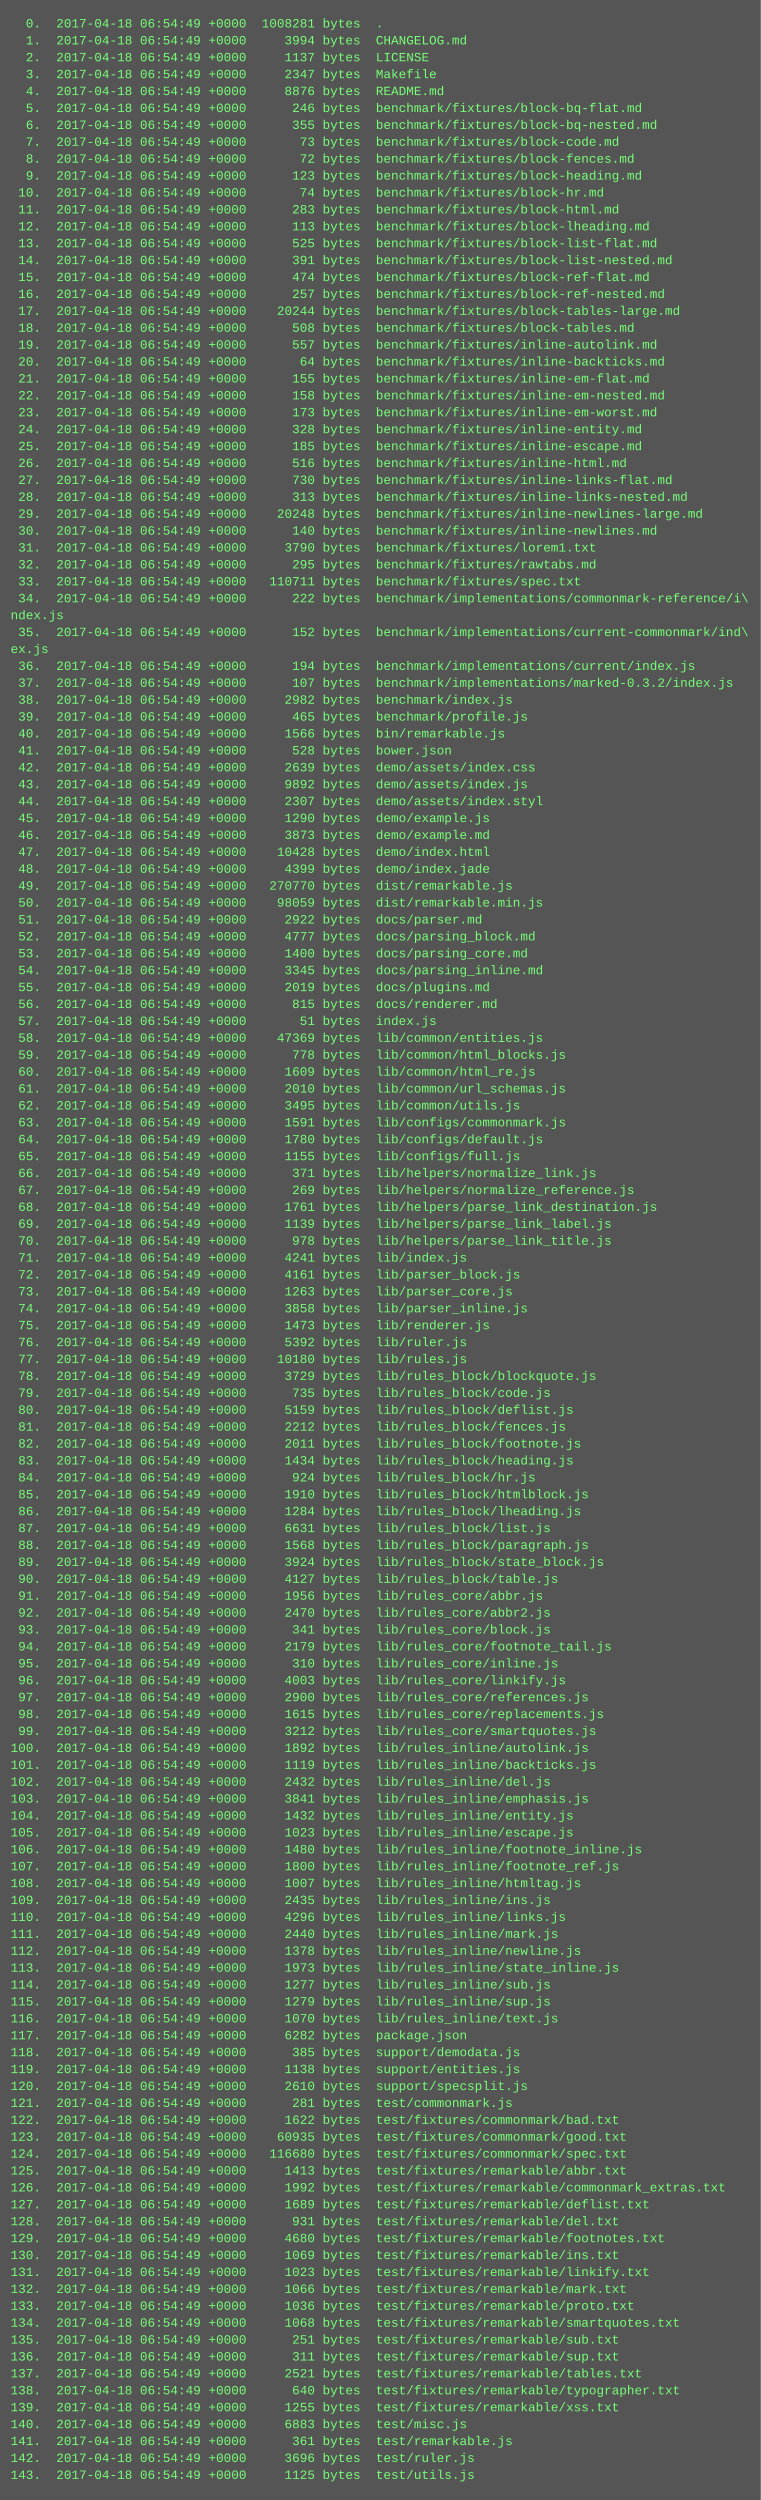
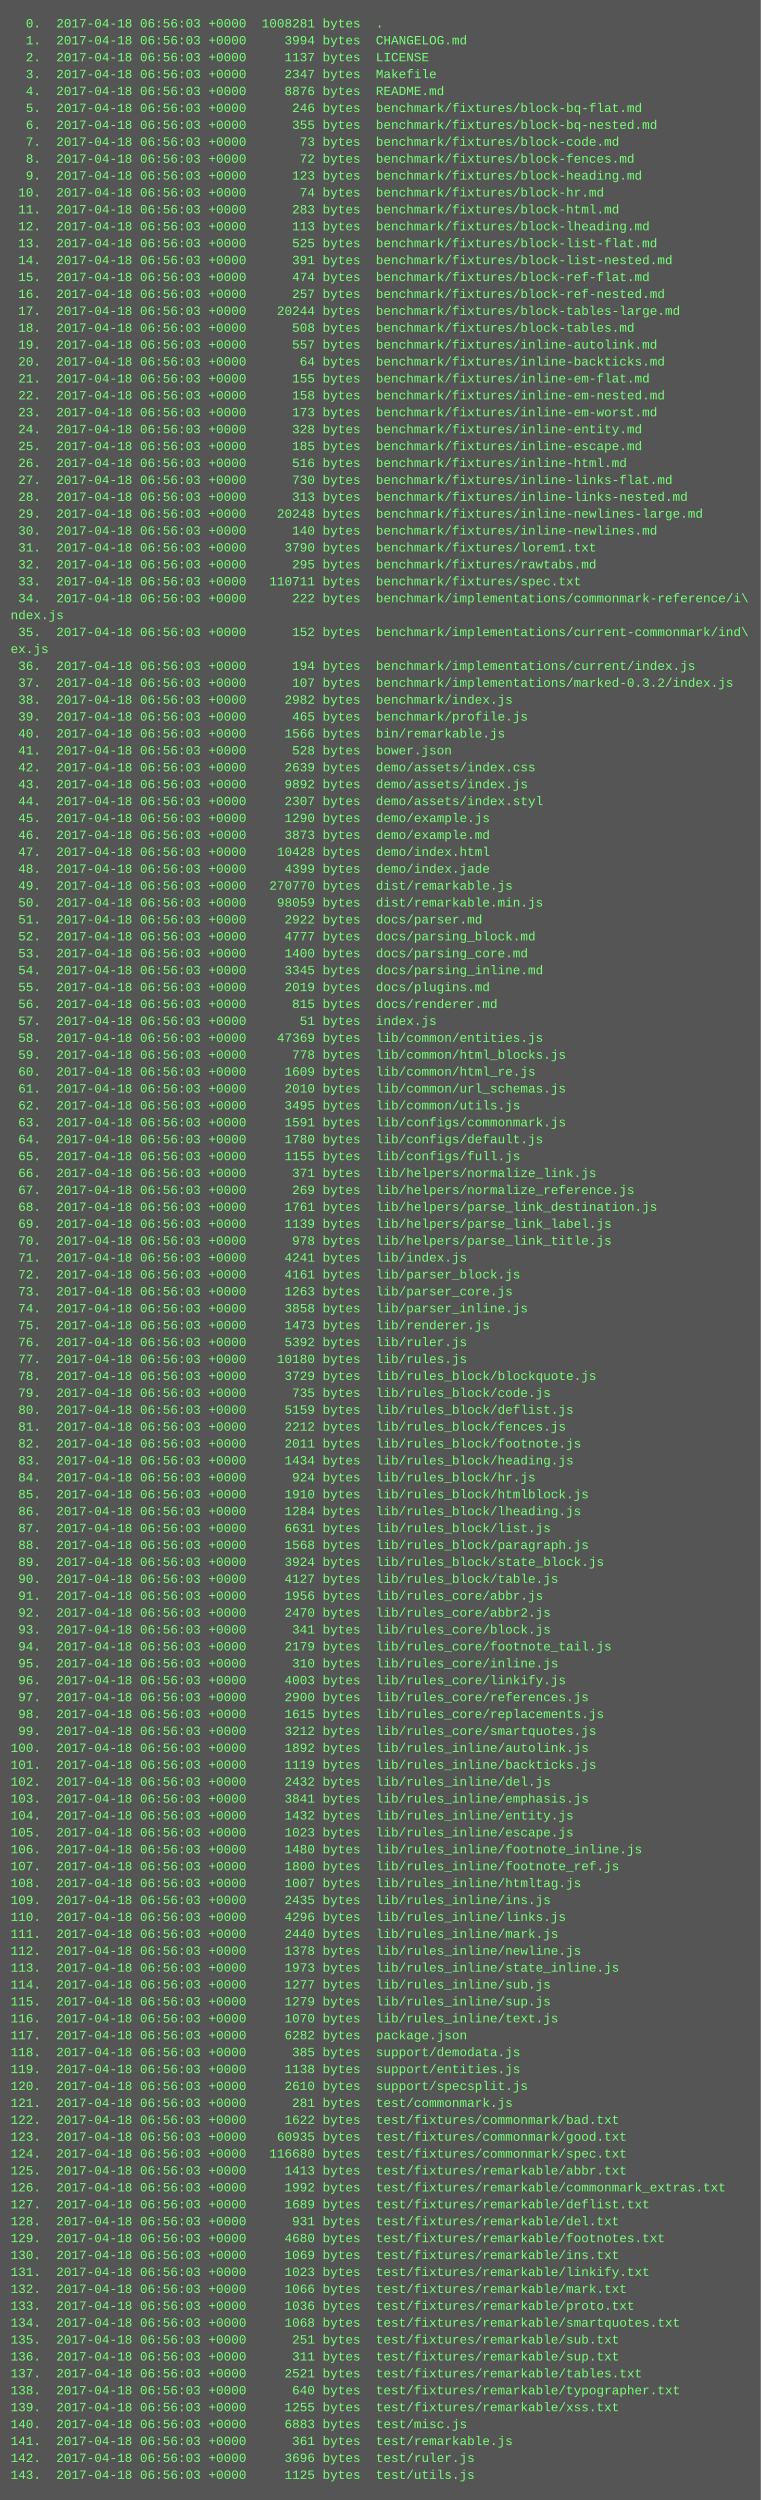
<svg xmlns="http://www.w3.org/2000/svg" height="2366" width="720">
  <rect height="2366" fill="#555" width="720" />
  <text fill="#7f7" font-family="Courier New" font-size="12" xml:space="preserve">
-     <tspan x="10" y="26">  0.  2017-04-18 06:54:49 +0000  1008281 bytes  .</tspan>
-     <tspan x="10" y="42">  1.  2017-04-18 06:54:49 +0000     3994 bytes  CHANGELOG.md</tspan>
-     <tspan x="10" y="58">  2.  2017-04-18 06:54:49 +0000     1137 bytes  LICENSE</tspan>
-     <tspan x="10" y="74">  3.  2017-04-18 06:54:49 +0000     2347 bytes  Makefile</tspan>
-     <tspan x="10" y="90">  4.  2017-04-18 06:54:49 +0000     8876 bytes  README.md</tspan>
-     <tspan x="10" y="106">  5.  2017-04-18 06:54:49 +0000      246 bytes  benchmark/fixtures/block-bq-flat.md</tspan>
-     <tspan x="10" y="122">  6.  2017-04-18 06:54:49 +0000      355 bytes  benchmark/fixtures/block-bq-nested.md</tspan>
-     <tspan x="10" y="138">  7.  2017-04-18 06:54:49 +0000       73 bytes  benchmark/fixtures/block-code.md</tspan>
-     <tspan x="10" y="154">  8.  2017-04-18 06:54:49 +0000       72 bytes  benchmark/fixtures/block-fences.md</tspan>
-     <tspan x="10" y="170">  9.  2017-04-18 06:54:49 +0000      123 bytes  benchmark/fixtures/block-heading.md</tspan>
-     <tspan x="10" y="186"> 10.  2017-04-18 06:54:49 +0000       74 bytes  benchmark/fixtures/block-hr.md</tspan>
-     <tspan x="10" y="202"> 11.  2017-04-18 06:54:49 +0000      283 bytes  benchmark/fixtures/block-html.md</tspan>
-     <tspan x="10" y="218"> 12.  2017-04-18 06:54:49 +0000      113 bytes  benchmark/fixtures/block-lheading.md</tspan>
-     <tspan x="10" y="234"> 13.  2017-04-18 06:54:49 +0000      525 bytes  benchmark/fixtures/block-list-flat.md</tspan>
-     <tspan x="10" y="250"> 14.  2017-04-18 06:54:49 +0000      391 bytes  benchmark/fixtures/block-list-nested.md</tspan>
-     <tspan x="10" y="266"> 15.  2017-04-18 06:54:49 +0000      474 bytes  benchmark/fixtures/block-ref-flat.md</tspan>
-     <tspan x="10" y="282"> 16.  2017-04-18 06:54:49 +0000      257 bytes  benchmark/fixtures/block-ref-nested.md</tspan>
-     <tspan x="10" y="298"> 17.  2017-04-18 06:54:49 +0000    20244 bytes  benchmark/fixtures/block-tables-large.md</tspan>
-     <tspan x="10" y="314"> 18.  2017-04-18 06:54:49 +0000      508 bytes  benchmark/fixtures/block-tables.md</tspan>
-     <tspan x="10" y="330"> 19.  2017-04-18 06:54:49 +0000      557 bytes  benchmark/fixtures/inline-autolink.md</tspan>
-     <tspan x="10" y="346"> 20.  2017-04-18 06:54:49 +0000       64 bytes  benchmark/fixtures/inline-backticks.md</tspan>
-     <tspan x="10" y="362"> 21.  2017-04-18 06:54:49 +0000      155 bytes  benchmark/fixtures/inline-em-flat.md</tspan>
-     <tspan x="10" y="378"> 22.  2017-04-18 06:54:49 +0000      158 bytes  benchmark/fixtures/inline-em-nested.md</tspan>
-     <tspan x="10" y="394"> 23.  2017-04-18 06:54:49 +0000      173 bytes  benchmark/fixtures/inline-em-worst.md</tspan>
-     <tspan x="10" y="410"> 24.  2017-04-18 06:54:49 +0000      328 bytes  benchmark/fixtures/inline-entity.md</tspan>
-     <tspan x="10" y="426"> 25.  2017-04-18 06:54:49 +0000      185 bytes  benchmark/fixtures/inline-escape.md</tspan>
-     <tspan x="10" y="442"> 26.  2017-04-18 06:54:49 +0000      516 bytes  benchmark/fixtures/inline-html.md</tspan>
-     <tspan x="10" y="458"> 27.  2017-04-18 06:54:49 +0000      730 bytes  benchmark/fixtures/inline-links-flat.md</tspan>
-     <tspan x="10" y="474"> 28.  2017-04-18 06:54:49 +0000      313 bytes  benchmark/fixtures/inline-links-nested.md</tspan>
-     <tspan x="10" y="490"> 29.  2017-04-18 06:54:49 +0000    20248 bytes  benchmark/fixtures/inline-newlines-large.md</tspan>
-     <tspan x="10" y="506"> 30.  2017-04-18 06:54:49 +0000      140 bytes  benchmark/fixtures/inline-newlines.md</tspan>
-     <tspan x="10" y="522"> 31.  2017-04-18 06:54:49 +0000     3790 bytes  benchmark/fixtures/lorem1.txt</tspan>
-     <tspan x="10" y="538"> 32.  2017-04-18 06:54:49 +0000      295 bytes  benchmark/fixtures/rawtabs.md</tspan>
-     <tspan x="10" y="554"> 33.  2017-04-18 06:54:49 +0000   110711 bytes  benchmark/fixtures/spec.txt</tspan>
-     <tspan x="10" y="570"> 34.  2017-04-18 06:54:49 +0000      222 bytes  benchmark/implementations/commonmark-reference/i\</tspan>
+     <tspan x="10" y="26">  0.  2017-04-18 06:56:03 +0000  1008281 bytes  .</tspan>
+     <tspan x="10" y="42">  1.  2017-04-18 06:56:03 +0000     3994 bytes  CHANGELOG.md</tspan>
+     <tspan x="10" y="58">  2.  2017-04-18 06:56:03 +0000     1137 bytes  LICENSE</tspan>
+     <tspan x="10" y="74">  3.  2017-04-18 06:56:03 +0000     2347 bytes  Makefile</tspan>
+     <tspan x="10" y="90">  4.  2017-04-18 06:56:03 +0000     8876 bytes  README.md</tspan>
+     <tspan x="10" y="106">  5.  2017-04-18 06:56:03 +0000      246 bytes  benchmark/fixtures/block-bq-flat.md</tspan>
+     <tspan x="10" y="122">  6.  2017-04-18 06:56:03 +0000      355 bytes  benchmark/fixtures/block-bq-nested.md</tspan>
+     <tspan x="10" y="138">  7.  2017-04-18 06:56:03 +0000       73 bytes  benchmark/fixtures/block-code.md</tspan>
+     <tspan x="10" y="154">  8.  2017-04-18 06:56:03 +0000       72 bytes  benchmark/fixtures/block-fences.md</tspan>
+     <tspan x="10" y="170">  9.  2017-04-18 06:56:03 +0000      123 bytes  benchmark/fixtures/block-heading.md</tspan>
+     <tspan x="10" y="186"> 10.  2017-04-18 06:56:03 +0000       74 bytes  benchmark/fixtures/block-hr.md</tspan>
+     <tspan x="10" y="202"> 11.  2017-04-18 06:56:03 +0000      283 bytes  benchmark/fixtures/block-html.md</tspan>
+     <tspan x="10" y="218"> 12.  2017-04-18 06:56:03 +0000      113 bytes  benchmark/fixtures/block-lheading.md</tspan>
+     <tspan x="10" y="234"> 13.  2017-04-18 06:56:03 +0000      525 bytes  benchmark/fixtures/block-list-flat.md</tspan>
+     <tspan x="10" y="250"> 14.  2017-04-18 06:56:03 +0000      391 bytes  benchmark/fixtures/block-list-nested.md</tspan>
+     <tspan x="10" y="266"> 15.  2017-04-18 06:56:03 +0000      474 bytes  benchmark/fixtures/block-ref-flat.md</tspan>
+     <tspan x="10" y="282"> 16.  2017-04-18 06:56:03 +0000      257 bytes  benchmark/fixtures/block-ref-nested.md</tspan>
+     <tspan x="10" y="298"> 17.  2017-04-18 06:56:03 +0000    20244 bytes  benchmark/fixtures/block-tables-large.md</tspan>
+     <tspan x="10" y="314"> 18.  2017-04-18 06:56:03 +0000      508 bytes  benchmark/fixtures/block-tables.md</tspan>
+     <tspan x="10" y="330"> 19.  2017-04-18 06:56:03 +0000      557 bytes  benchmark/fixtures/inline-autolink.md</tspan>
+     <tspan x="10" y="346"> 20.  2017-04-18 06:56:03 +0000       64 bytes  benchmark/fixtures/inline-backticks.md</tspan>
+     <tspan x="10" y="362"> 21.  2017-04-18 06:56:03 +0000      155 bytes  benchmark/fixtures/inline-em-flat.md</tspan>
+     <tspan x="10" y="378"> 22.  2017-04-18 06:56:03 +0000      158 bytes  benchmark/fixtures/inline-em-nested.md</tspan>
+     <tspan x="10" y="394"> 23.  2017-04-18 06:56:03 +0000      173 bytes  benchmark/fixtures/inline-em-worst.md</tspan>
+     <tspan x="10" y="410"> 24.  2017-04-18 06:56:03 +0000      328 bytes  benchmark/fixtures/inline-entity.md</tspan>
+     <tspan x="10" y="426"> 25.  2017-04-18 06:56:03 +0000      185 bytes  benchmark/fixtures/inline-escape.md</tspan>
+     <tspan x="10" y="442"> 26.  2017-04-18 06:56:03 +0000      516 bytes  benchmark/fixtures/inline-html.md</tspan>
+     <tspan x="10" y="458"> 27.  2017-04-18 06:56:03 +0000      730 bytes  benchmark/fixtures/inline-links-flat.md</tspan>
+     <tspan x="10" y="474"> 28.  2017-04-18 06:56:03 +0000      313 bytes  benchmark/fixtures/inline-links-nested.md</tspan>
+     <tspan x="10" y="490"> 29.  2017-04-18 06:56:03 +0000    20248 bytes  benchmark/fixtures/inline-newlines-large.md</tspan>
+     <tspan x="10" y="506"> 30.  2017-04-18 06:56:03 +0000      140 bytes  benchmark/fixtures/inline-newlines.md</tspan>
+     <tspan x="10" y="522"> 31.  2017-04-18 06:56:03 +0000     3790 bytes  benchmark/fixtures/lorem1.txt</tspan>
+     <tspan x="10" y="538"> 32.  2017-04-18 06:56:03 +0000      295 bytes  benchmark/fixtures/rawtabs.md</tspan>
+     <tspan x="10" y="554"> 33.  2017-04-18 06:56:03 +0000   110711 bytes  benchmark/fixtures/spec.txt</tspan>
+     <tspan x="10" y="570"> 34.  2017-04-18 06:56:03 +0000      222 bytes  benchmark/implementations/commonmark-reference/i\</tspan>
    <tspan x="10" y="586">ndex.js</tspan>
-     <tspan x="10" y="602"> 35.  2017-04-18 06:54:49 +0000      152 bytes  benchmark/implementations/current-commonmark/ind\</tspan>
+     <tspan x="10" y="602"> 35.  2017-04-18 06:56:03 +0000      152 bytes  benchmark/implementations/current-commonmark/ind\</tspan>
    <tspan x="10" y="618">ex.js</tspan>
-     <tspan x="10" y="634"> 36.  2017-04-18 06:54:49 +0000      194 bytes  benchmark/implementations/current/index.js</tspan>
-     <tspan x="10" y="650"> 37.  2017-04-18 06:54:49 +0000      107 bytes  benchmark/implementations/marked-0.3.2/index.js</tspan>
-     <tspan x="10" y="666"> 38.  2017-04-18 06:54:49 +0000     2982 bytes  benchmark/index.js</tspan>
-     <tspan x="10" y="682"> 39.  2017-04-18 06:54:49 +0000      465 bytes  benchmark/profile.js</tspan>
-     <tspan x="10" y="698"> 40.  2017-04-18 06:54:49 +0000     1566 bytes  bin/remarkable.js</tspan>
-     <tspan x="10" y="714"> 41.  2017-04-18 06:54:49 +0000      528 bytes  bower.json</tspan>
-     <tspan x="10" y="730"> 42.  2017-04-18 06:54:49 +0000     2639 bytes  demo/assets/index.css</tspan>
-     <tspan x="10" y="746"> 43.  2017-04-18 06:54:49 +0000     9892 bytes  demo/assets/index.js</tspan>
-     <tspan x="10" y="762"> 44.  2017-04-18 06:54:49 +0000     2307 bytes  demo/assets/index.styl</tspan>
-     <tspan x="10" y="778"> 45.  2017-04-18 06:54:49 +0000     1290 bytes  demo/example.js</tspan>
-     <tspan x="10" y="794"> 46.  2017-04-18 06:54:49 +0000     3873 bytes  demo/example.md</tspan>
-     <tspan x="10" y="810"> 47.  2017-04-18 06:54:49 +0000    10428 bytes  demo/index.html</tspan>
-     <tspan x="10" y="826"> 48.  2017-04-18 06:54:49 +0000     4399 bytes  demo/index.jade</tspan>
-     <tspan x="10" y="842"> 49.  2017-04-18 06:54:49 +0000   270770 bytes  dist/remarkable.js</tspan>
-     <tspan x="10" y="858"> 50.  2017-04-18 06:54:49 +0000    98059 bytes  dist/remarkable.min.js</tspan>
-     <tspan x="10" y="874"> 51.  2017-04-18 06:54:49 +0000     2922 bytes  docs/parser.md</tspan>
-     <tspan x="10" y="890"> 52.  2017-04-18 06:54:49 +0000     4777 bytes  docs/parsing_block.md</tspan>
-     <tspan x="10" y="906"> 53.  2017-04-18 06:54:49 +0000     1400 bytes  docs/parsing_core.md</tspan>
-     <tspan x="10" y="922"> 54.  2017-04-18 06:54:49 +0000     3345 bytes  docs/parsing_inline.md</tspan>
-     <tspan x="10" y="938"> 55.  2017-04-18 06:54:49 +0000     2019 bytes  docs/plugins.md</tspan>
-     <tspan x="10" y="954"> 56.  2017-04-18 06:54:49 +0000      815 bytes  docs/renderer.md</tspan>
-     <tspan x="10" y="970"> 57.  2017-04-18 06:54:49 +0000       51 bytes  index.js</tspan>
-     <tspan x="10" y="986"> 58.  2017-04-18 06:54:49 +0000    47369 bytes  lib/common/entities.js</tspan>
-     <tspan x="10" y="1002"> 59.  2017-04-18 06:54:49 +0000      778 bytes  lib/common/html_blocks.js</tspan>
-     <tspan x="10" y="1018"> 60.  2017-04-18 06:54:49 +0000     1609 bytes  lib/common/html_re.js</tspan>
-     <tspan x="10" y="1034"> 61.  2017-04-18 06:54:49 +0000     2010 bytes  lib/common/url_schemas.js</tspan>
-     <tspan x="10" y="1050"> 62.  2017-04-18 06:54:49 +0000     3495 bytes  lib/common/utils.js</tspan>
-     <tspan x="10" y="1066"> 63.  2017-04-18 06:54:49 +0000     1591 bytes  lib/configs/commonmark.js</tspan>
-     <tspan x="10" y="1082"> 64.  2017-04-18 06:54:49 +0000     1780 bytes  lib/configs/default.js</tspan>
-     <tspan x="10" y="1098"> 65.  2017-04-18 06:54:49 +0000     1155 bytes  lib/configs/full.js</tspan>
-     <tspan x="10" y="1114"> 66.  2017-04-18 06:54:49 +0000      371 bytes  lib/helpers/normalize_link.js</tspan>
-     <tspan x="10" y="1130"> 67.  2017-04-18 06:54:49 +0000      269 bytes  lib/helpers/normalize_reference.js</tspan>
-     <tspan x="10" y="1146"> 68.  2017-04-18 06:54:49 +0000     1761 bytes  lib/helpers/parse_link_destination.js</tspan>
-     <tspan x="10" y="1162"> 69.  2017-04-18 06:54:49 +0000     1139 bytes  lib/helpers/parse_link_label.js</tspan>
-     <tspan x="10" y="1178"> 70.  2017-04-18 06:54:49 +0000      978 bytes  lib/helpers/parse_link_title.js</tspan>
-     <tspan x="10" y="1194"> 71.  2017-04-18 06:54:49 +0000     4241 bytes  lib/index.js</tspan>
-     <tspan x="10" y="1210"> 72.  2017-04-18 06:54:49 +0000     4161 bytes  lib/parser_block.js</tspan>
-     <tspan x="10" y="1226"> 73.  2017-04-18 06:54:49 +0000     1263 bytes  lib/parser_core.js</tspan>
-     <tspan x="10" y="1242"> 74.  2017-04-18 06:54:49 +0000     3858 bytes  lib/parser_inline.js</tspan>
-     <tspan x="10" y="1258"> 75.  2017-04-18 06:54:49 +0000     1473 bytes  lib/renderer.js</tspan>
-     <tspan x="10" y="1274"> 76.  2017-04-18 06:54:49 +0000     5392 bytes  lib/ruler.js</tspan>
-     <tspan x="10" y="1290"> 77.  2017-04-18 06:54:49 +0000    10180 bytes  lib/rules.js</tspan>
-     <tspan x="10" y="1306"> 78.  2017-04-18 06:54:49 +0000     3729 bytes  lib/rules_block/blockquote.js</tspan>
-     <tspan x="10" y="1322"> 79.  2017-04-18 06:54:49 +0000      735 bytes  lib/rules_block/code.js</tspan>
-     <tspan x="10" y="1338"> 80.  2017-04-18 06:54:49 +0000     5159 bytes  lib/rules_block/deflist.js</tspan>
-     <tspan x="10" y="1354"> 81.  2017-04-18 06:54:49 +0000     2212 bytes  lib/rules_block/fences.js</tspan>
-     <tspan x="10" y="1370"> 82.  2017-04-18 06:54:49 +0000     2011 bytes  lib/rules_block/footnote.js</tspan>
-     <tspan x="10" y="1386"> 83.  2017-04-18 06:54:49 +0000     1434 bytes  lib/rules_block/heading.js</tspan>
-     <tspan x="10" y="1402"> 84.  2017-04-18 06:54:49 +0000      924 bytes  lib/rules_block/hr.js</tspan>
-     <tspan x="10" y="1418"> 85.  2017-04-18 06:54:49 +0000     1910 bytes  lib/rules_block/htmlblock.js</tspan>
-     <tspan x="10" y="1434"> 86.  2017-04-18 06:54:49 +0000     1284 bytes  lib/rules_block/lheading.js</tspan>
-     <tspan x="10" y="1450"> 87.  2017-04-18 06:54:49 +0000     6631 bytes  lib/rules_block/list.js</tspan>
-     <tspan x="10" y="1466"> 88.  2017-04-18 06:54:49 +0000     1568 bytes  lib/rules_block/paragraph.js</tspan>
-     <tspan x="10" y="1482"> 89.  2017-04-18 06:54:49 +0000     3924 bytes  lib/rules_block/state_block.js</tspan>
-     <tspan x="10" y="1498"> 90.  2017-04-18 06:54:49 +0000     4127 bytes  lib/rules_block/table.js</tspan>
-     <tspan x="10" y="1514"> 91.  2017-04-18 06:54:49 +0000     1956 bytes  lib/rules_core/abbr.js</tspan>
-     <tspan x="10" y="1530"> 92.  2017-04-18 06:54:49 +0000     2470 bytes  lib/rules_core/abbr2.js</tspan>
-     <tspan x="10" y="1546"> 93.  2017-04-18 06:54:49 +0000      341 bytes  lib/rules_core/block.js</tspan>
-     <tspan x="10" y="1562"> 94.  2017-04-18 06:54:49 +0000     2179 bytes  lib/rules_core/footnote_tail.js</tspan>
-     <tspan x="10" y="1578"> 95.  2017-04-18 06:54:49 +0000      310 bytes  lib/rules_core/inline.js</tspan>
-     <tspan x="10" y="1594"> 96.  2017-04-18 06:54:49 +0000     4003 bytes  lib/rules_core/linkify.js</tspan>
-     <tspan x="10" y="1610"> 97.  2017-04-18 06:54:49 +0000     2900 bytes  lib/rules_core/references.js</tspan>
-     <tspan x="10" y="1626"> 98.  2017-04-18 06:54:49 +0000     1615 bytes  lib/rules_core/replacements.js</tspan>
-     <tspan x="10" y="1642"> 99.  2017-04-18 06:54:49 +0000     3212 bytes  lib/rules_core/smartquotes.js</tspan>
-     <tspan x="10" y="1658">100.  2017-04-18 06:54:49 +0000     1892 bytes  lib/rules_inline/autolink.js</tspan>
-     <tspan x="10" y="1674">101.  2017-04-18 06:54:49 +0000     1119 bytes  lib/rules_inline/backticks.js</tspan>
-     <tspan x="10" y="1690">102.  2017-04-18 06:54:49 +0000     2432 bytes  lib/rules_inline/del.js</tspan>
-     <tspan x="10" y="1706">103.  2017-04-18 06:54:49 +0000     3841 bytes  lib/rules_inline/emphasis.js</tspan>
-     <tspan x="10" y="1722">104.  2017-04-18 06:54:49 +0000     1432 bytes  lib/rules_inline/entity.js</tspan>
-     <tspan x="10" y="1738">105.  2017-04-18 06:54:49 +0000     1023 bytes  lib/rules_inline/escape.js</tspan>
-     <tspan x="10" y="1754">106.  2017-04-18 06:54:49 +0000     1480 bytes  lib/rules_inline/footnote_inline.js</tspan>
-     <tspan x="10" y="1770">107.  2017-04-18 06:54:49 +0000     1800 bytes  lib/rules_inline/footnote_ref.js</tspan>
-     <tspan x="10" y="1786">108.  2017-04-18 06:54:49 +0000     1007 bytes  lib/rules_inline/htmltag.js</tspan>
-     <tspan x="10" y="1802">109.  2017-04-18 06:54:49 +0000     2435 bytes  lib/rules_inline/ins.js</tspan>
-     <tspan x="10" y="1818">110.  2017-04-18 06:54:49 +0000     4296 bytes  lib/rules_inline/links.js</tspan>
-     <tspan x="10" y="1834">111.  2017-04-18 06:54:49 +0000     2440 bytes  lib/rules_inline/mark.js</tspan>
-     <tspan x="10" y="1850">112.  2017-04-18 06:54:49 +0000     1378 bytes  lib/rules_inline/newline.js</tspan>
-     <tspan x="10" y="1866">113.  2017-04-18 06:54:49 +0000     1973 bytes  lib/rules_inline/state_inline.js</tspan>
-     <tspan x="10" y="1882">114.  2017-04-18 06:54:49 +0000     1277 bytes  lib/rules_inline/sub.js</tspan>
-     <tspan x="10" y="1898">115.  2017-04-18 06:54:49 +0000     1279 bytes  lib/rules_inline/sup.js</tspan>
-     <tspan x="10" y="1914">116.  2017-04-18 06:54:49 +0000     1070 bytes  lib/rules_inline/text.js</tspan>
-     <tspan x="10" y="1930">117.  2017-04-18 06:54:49 +0000     6282 bytes  package.json</tspan>
-     <tspan x="10" y="1946">118.  2017-04-18 06:54:49 +0000      385 bytes  support/demodata.js</tspan>
-     <tspan x="10" y="1962">119.  2017-04-18 06:54:49 +0000     1138 bytes  support/entities.js</tspan>
-     <tspan x="10" y="1978">120.  2017-04-18 06:54:49 +0000     2610 bytes  support/specsplit.js</tspan>
-     <tspan x="10" y="1994">121.  2017-04-18 06:54:49 +0000      281 bytes  test/commonmark.js</tspan>
-     <tspan x="10" y="2010">122.  2017-04-18 06:54:49 +0000     1622 bytes  test/fixtures/commonmark/bad.txt</tspan>
-     <tspan x="10" y="2026">123.  2017-04-18 06:54:49 +0000    60935 bytes  test/fixtures/commonmark/good.txt</tspan>
-     <tspan x="10" y="2042">124.  2017-04-18 06:54:49 +0000   116680 bytes  test/fixtures/commonmark/spec.txt</tspan>
-     <tspan x="10" y="2058">125.  2017-04-18 06:54:49 +0000     1413 bytes  test/fixtures/remarkable/abbr.txt</tspan>
-     <tspan x="10" y="2074">126.  2017-04-18 06:54:49 +0000     1992 bytes  test/fixtures/remarkable/commonmark_extras.txt</tspan>
-     <tspan x="10" y="2090">127.  2017-04-18 06:54:49 +0000     1689 bytes  test/fixtures/remarkable/deflist.txt</tspan>
-     <tspan x="10" y="2106">128.  2017-04-18 06:54:49 +0000      931 bytes  test/fixtures/remarkable/del.txt</tspan>
-     <tspan x="10" y="2122">129.  2017-04-18 06:54:49 +0000     4680 bytes  test/fixtures/remarkable/footnotes.txt</tspan>
-     <tspan x="10" y="2138">130.  2017-04-18 06:54:49 +0000     1069 bytes  test/fixtures/remarkable/ins.txt</tspan>
-     <tspan x="10" y="2154">131.  2017-04-18 06:54:49 +0000     1023 bytes  test/fixtures/remarkable/linkify.txt</tspan>
-     <tspan x="10" y="2170">132.  2017-04-18 06:54:49 +0000     1066 bytes  test/fixtures/remarkable/mark.txt</tspan>
-     <tspan x="10" y="2186">133.  2017-04-18 06:54:49 +0000     1036 bytes  test/fixtures/remarkable/proto.txt</tspan>
-     <tspan x="10" y="2202">134.  2017-04-18 06:54:49 +0000     1068 bytes  test/fixtures/remarkable/smartquotes.txt</tspan>
-     <tspan x="10" y="2218">135.  2017-04-18 06:54:49 +0000      251 bytes  test/fixtures/remarkable/sub.txt</tspan>
-     <tspan x="10" y="2234">136.  2017-04-18 06:54:49 +0000      311 bytes  test/fixtures/remarkable/sup.txt</tspan>
-     <tspan x="10" y="2250">137.  2017-04-18 06:54:49 +0000     2521 bytes  test/fixtures/remarkable/tables.txt</tspan>
-     <tspan x="10" y="2266">138.  2017-04-18 06:54:49 +0000      640 bytes  test/fixtures/remarkable/typographer.txt</tspan>
-     <tspan x="10" y="2282">139.  2017-04-18 06:54:49 +0000     1255 bytes  test/fixtures/remarkable/xss.txt</tspan>
-     <tspan x="10" y="2298">140.  2017-04-18 06:54:49 +0000     6883 bytes  test/misc.js</tspan>
-     <tspan x="10" y="2314">141.  2017-04-18 06:54:49 +0000      361 bytes  test/remarkable.js</tspan>
-     <tspan x="10" y="2330">142.  2017-04-18 06:54:49 +0000     3696 bytes  test/ruler.js</tspan>
-     <tspan x="10" y="2346">143.  2017-04-18 06:54:49 +0000     1125 bytes  test/utils.js</tspan>
+     <tspan x="10" y="634"> 36.  2017-04-18 06:56:03 +0000      194 bytes  benchmark/implementations/current/index.js</tspan>
+     <tspan x="10" y="650"> 37.  2017-04-18 06:56:03 +0000      107 bytes  benchmark/implementations/marked-0.3.2/index.js</tspan>
+     <tspan x="10" y="666"> 38.  2017-04-18 06:56:03 +0000     2982 bytes  benchmark/index.js</tspan>
+     <tspan x="10" y="682"> 39.  2017-04-18 06:56:03 +0000      465 bytes  benchmark/profile.js</tspan>
+     <tspan x="10" y="698"> 40.  2017-04-18 06:56:03 +0000     1566 bytes  bin/remarkable.js</tspan>
+     <tspan x="10" y="714"> 41.  2017-04-18 06:56:03 +0000      528 bytes  bower.json</tspan>
+     <tspan x="10" y="730"> 42.  2017-04-18 06:56:03 +0000     2639 bytes  demo/assets/index.css</tspan>
+     <tspan x="10" y="746"> 43.  2017-04-18 06:56:03 +0000     9892 bytes  demo/assets/index.js</tspan>
+     <tspan x="10" y="762"> 44.  2017-04-18 06:56:03 +0000     2307 bytes  demo/assets/index.styl</tspan>
+     <tspan x="10" y="778"> 45.  2017-04-18 06:56:03 +0000     1290 bytes  demo/example.js</tspan>
+     <tspan x="10" y="794"> 46.  2017-04-18 06:56:03 +0000     3873 bytes  demo/example.md</tspan>
+     <tspan x="10" y="810"> 47.  2017-04-18 06:56:03 +0000    10428 bytes  demo/index.html</tspan>
+     <tspan x="10" y="826"> 48.  2017-04-18 06:56:03 +0000     4399 bytes  demo/index.jade</tspan>
+     <tspan x="10" y="842"> 49.  2017-04-18 06:56:03 +0000   270770 bytes  dist/remarkable.js</tspan>
+     <tspan x="10" y="858"> 50.  2017-04-18 06:56:03 +0000    98059 bytes  dist/remarkable.min.js</tspan>
+     <tspan x="10" y="874"> 51.  2017-04-18 06:56:03 +0000     2922 bytes  docs/parser.md</tspan>
+     <tspan x="10" y="890"> 52.  2017-04-18 06:56:03 +0000     4777 bytes  docs/parsing_block.md</tspan>
+     <tspan x="10" y="906"> 53.  2017-04-18 06:56:03 +0000     1400 bytes  docs/parsing_core.md</tspan>
+     <tspan x="10" y="922"> 54.  2017-04-18 06:56:03 +0000     3345 bytes  docs/parsing_inline.md</tspan>
+     <tspan x="10" y="938"> 55.  2017-04-18 06:56:03 +0000     2019 bytes  docs/plugins.md</tspan>
+     <tspan x="10" y="954"> 56.  2017-04-18 06:56:03 +0000      815 bytes  docs/renderer.md</tspan>
+     <tspan x="10" y="970"> 57.  2017-04-18 06:56:03 +0000       51 bytes  index.js</tspan>
+     <tspan x="10" y="986"> 58.  2017-04-18 06:56:03 +0000    47369 bytes  lib/common/entities.js</tspan>
+     <tspan x="10" y="1002"> 59.  2017-04-18 06:56:03 +0000      778 bytes  lib/common/html_blocks.js</tspan>
+     <tspan x="10" y="1018"> 60.  2017-04-18 06:56:03 +0000     1609 bytes  lib/common/html_re.js</tspan>
+     <tspan x="10" y="1034"> 61.  2017-04-18 06:56:03 +0000     2010 bytes  lib/common/url_schemas.js</tspan>
+     <tspan x="10" y="1050"> 62.  2017-04-18 06:56:03 +0000     3495 bytes  lib/common/utils.js</tspan>
+     <tspan x="10" y="1066"> 63.  2017-04-18 06:56:03 +0000     1591 bytes  lib/configs/commonmark.js</tspan>
+     <tspan x="10" y="1082"> 64.  2017-04-18 06:56:03 +0000     1780 bytes  lib/configs/default.js</tspan>
+     <tspan x="10" y="1098"> 65.  2017-04-18 06:56:03 +0000     1155 bytes  lib/configs/full.js</tspan>
+     <tspan x="10" y="1114"> 66.  2017-04-18 06:56:03 +0000      371 bytes  lib/helpers/normalize_link.js</tspan>
+     <tspan x="10" y="1130"> 67.  2017-04-18 06:56:03 +0000      269 bytes  lib/helpers/normalize_reference.js</tspan>
+     <tspan x="10" y="1146"> 68.  2017-04-18 06:56:03 +0000     1761 bytes  lib/helpers/parse_link_destination.js</tspan>
+     <tspan x="10" y="1162"> 69.  2017-04-18 06:56:03 +0000     1139 bytes  lib/helpers/parse_link_label.js</tspan>
+     <tspan x="10" y="1178"> 70.  2017-04-18 06:56:03 +0000      978 bytes  lib/helpers/parse_link_title.js</tspan>
+     <tspan x="10" y="1194"> 71.  2017-04-18 06:56:03 +0000     4241 bytes  lib/index.js</tspan>
+     <tspan x="10" y="1210"> 72.  2017-04-18 06:56:03 +0000     4161 bytes  lib/parser_block.js</tspan>
+     <tspan x="10" y="1226"> 73.  2017-04-18 06:56:03 +0000     1263 bytes  lib/parser_core.js</tspan>
+     <tspan x="10" y="1242"> 74.  2017-04-18 06:56:03 +0000     3858 bytes  lib/parser_inline.js</tspan>
+     <tspan x="10" y="1258"> 75.  2017-04-18 06:56:03 +0000     1473 bytes  lib/renderer.js</tspan>
+     <tspan x="10" y="1274"> 76.  2017-04-18 06:56:03 +0000     5392 bytes  lib/ruler.js</tspan>
+     <tspan x="10" y="1290"> 77.  2017-04-18 06:56:03 +0000    10180 bytes  lib/rules.js</tspan>
+     <tspan x="10" y="1306"> 78.  2017-04-18 06:56:03 +0000     3729 bytes  lib/rules_block/blockquote.js</tspan>
+     <tspan x="10" y="1322"> 79.  2017-04-18 06:56:03 +0000      735 bytes  lib/rules_block/code.js</tspan>
+     <tspan x="10" y="1338"> 80.  2017-04-18 06:56:03 +0000     5159 bytes  lib/rules_block/deflist.js</tspan>
+     <tspan x="10" y="1354"> 81.  2017-04-18 06:56:03 +0000     2212 bytes  lib/rules_block/fences.js</tspan>
+     <tspan x="10" y="1370"> 82.  2017-04-18 06:56:03 +0000     2011 bytes  lib/rules_block/footnote.js</tspan>
+     <tspan x="10" y="1386"> 83.  2017-04-18 06:56:03 +0000     1434 bytes  lib/rules_block/heading.js</tspan>
+     <tspan x="10" y="1402"> 84.  2017-04-18 06:56:03 +0000      924 bytes  lib/rules_block/hr.js</tspan>
+     <tspan x="10" y="1418"> 85.  2017-04-18 06:56:03 +0000     1910 bytes  lib/rules_block/htmlblock.js</tspan>
+     <tspan x="10" y="1434"> 86.  2017-04-18 06:56:03 +0000     1284 bytes  lib/rules_block/lheading.js</tspan>
+     <tspan x="10" y="1450"> 87.  2017-04-18 06:56:03 +0000     6631 bytes  lib/rules_block/list.js</tspan>
+     <tspan x="10" y="1466"> 88.  2017-04-18 06:56:03 +0000     1568 bytes  lib/rules_block/paragraph.js</tspan>
+     <tspan x="10" y="1482"> 89.  2017-04-18 06:56:03 +0000     3924 bytes  lib/rules_block/state_block.js</tspan>
+     <tspan x="10" y="1498"> 90.  2017-04-18 06:56:03 +0000     4127 bytes  lib/rules_block/table.js</tspan>
+     <tspan x="10" y="1514"> 91.  2017-04-18 06:56:03 +0000     1956 bytes  lib/rules_core/abbr.js</tspan>
+     <tspan x="10" y="1530"> 92.  2017-04-18 06:56:03 +0000     2470 bytes  lib/rules_core/abbr2.js</tspan>
+     <tspan x="10" y="1546"> 93.  2017-04-18 06:56:03 +0000      341 bytes  lib/rules_core/block.js</tspan>
+     <tspan x="10" y="1562"> 94.  2017-04-18 06:56:03 +0000     2179 bytes  lib/rules_core/footnote_tail.js</tspan>
+     <tspan x="10" y="1578"> 95.  2017-04-18 06:56:03 +0000      310 bytes  lib/rules_core/inline.js</tspan>
+     <tspan x="10" y="1594"> 96.  2017-04-18 06:56:03 +0000     4003 bytes  lib/rules_core/linkify.js</tspan>
+     <tspan x="10" y="1610"> 97.  2017-04-18 06:56:03 +0000     2900 bytes  lib/rules_core/references.js</tspan>
+     <tspan x="10" y="1626"> 98.  2017-04-18 06:56:03 +0000     1615 bytes  lib/rules_core/replacements.js</tspan>
+     <tspan x="10" y="1642"> 99.  2017-04-18 06:56:03 +0000     3212 bytes  lib/rules_core/smartquotes.js</tspan>
+     <tspan x="10" y="1658">100.  2017-04-18 06:56:03 +0000     1892 bytes  lib/rules_inline/autolink.js</tspan>
+     <tspan x="10" y="1674">101.  2017-04-18 06:56:03 +0000     1119 bytes  lib/rules_inline/backticks.js</tspan>
+     <tspan x="10" y="1690">102.  2017-04-18 06:56:03 +0000     2432 bytes  lib/rules_inline/del.js</tspan>
+     <tspan x="10" y="1706">103.  2017-04-18 06:56:03 +0000     3841 bytes  lib/rules_inline/emphasis.js</tspan>
+     <tspan x="10" y="1722">104.  2017-04-18 06:56:03 +0000     1432 bytes  lib/rules_inline/entity.js</tspan>
+     <tspan x="10" y="1738">105.  2017-04-18 06:56:03 +0000     1023 bytes  lib/rules_inline/escape.js</tspan>
+     <tspan x="10" y="1754">106.  2017-04-18 06:56:03 +0000     1480 bytes  lib/rules_inline/footnote_inline.js</tspan>
+     <tspan x="10" y="1770">107.  2017-04-18 06:56:03 +0000     1800 bytes  lib/rules_inline/footnote_ref.js</tspan>
+     <tspan x="10" y="1786">108.  2017-04-18 06:56:03 +0000     1007 bytes  lib/rules_inline/htmltag.js</tspan>
+     <tspan x="10" y="1802">109.  2017-04-18 06:56:03 +0000     2435 bytes  lib/rules_inline/ins.js</tspan>
+     <tspan x="10" y="1818">110.  2017-04-18 06:56:03 +0000     4296 bytes  lib/rules_inline/links.js</tspan>
+     <tspan x="10" y="1834">111.  2017-04-18 06:56:03 +0000     2440 bytes  lib/rules_inline/mark.js</tspan>
+     <tspan x="10" y="1850">112.  2017-04-18 06:56:03 +0000     1378 bytes  lib/rules_inline/newline.js</tspan>
+     <tspan x="10" y="1866">113.  2017-04-18 06:56:03 +0000     1973 bytes  lib/rules_inline/state_inline.js</tspan>
+     <tspan x="10" y="1882">114.  2017-04-18 06:56:03 +0000     1277 bytes  lib/rules_inline/sub.js</tspan>
+     <tspan x="10" y="1898">115.  2017-04-18 06:56:03 +0000     1279 bytes  lib/rules_inline/sup.js</tspan>
+     <tspan x="10" y="1914">116.  2017-04-18 06:56:03 +0000     1070 bytes  lib/rules_inline/text.js</tspan>
+     <tspan x="10" y="1930">117.  2017-04-18 06:56:03 +0000     6282 bytes  package.json</tspan>
+     <tspan x="10" y="1946">118.  2017-04-18 06:56:03 +0000      385 bytes  support/demodata.js</tspan>
+     <tspan x="10" y="1962">119.  2017-04-18 06:56:03 +0000     1138 bytes  support/entities.js</tspan>
+     <tspan x="10" y="1978">120.  2017-04-18 06:56:03 +0000     2610 bytes  support/specsplit.js</tspan>
+     <tspan x="10" y="1994">121.  2017-04-18 06:56:03 +0000      281 bytes  test/commonmark.js</tspan>
+     <tspan x="10" y="2010">122.  2017-04-18 06:56:03 +0000     1622 bytes  test/fixtures/commonmark/bad.txt</tspan>
+     <tspan x="10" y="2026">123.  2017-04-18 06:56:03 +0000    60935 bytes  test/fixtures/commonmark/good.txt</tspan>
+     <tspan x="10" y="2042">124.  2017-04-18 06:56:03 +0000   116680 bytes  test/fixtures/commonmark/spec.txt</tspan>
+     <tspan x="10" y="2058">125.  2017-04-18 06:56:03 +0000     1413 bytes  test/fixtures/remarkable/abbr.txt</tspan>
+     <tspan x="10" y="2074">126.  2017-04-18 06:56:03 +0000     1992 bytes  test/fixtures/remarkable/commonmark_extras.txt</tspan>
+     <tspan x="10" y="2090">127.  2017-04-18 06:56:03 +0000     1689 bytes  test/fixtures/remarkable/deflist.txt</tspan>
+     <tspan x="10" y="2106">128.  2017-04-18 06:56:03 +0000      931 bytes  test/fixtures/remarkable/del.txt</tspan>
+     <tspan x="10" y="2122">129.  2017-04-18 06:56:03 +0000     4680 bytes  test/fixtures/remarkable/footnotes.txt</tspan>
+     <tspan x="10" y="2138">130.  2017-04-18 06:56:03 +0000     1069 bytes  test/fixtures/remarkable/ins.txt</tspan>
+     <tspan x="10" y="2154">131.  2017-04-18 06:56:03 +0000     1023 bytes  test/fixtures/remarkable/linkify.txt</tspan>
+     <tspan x="10" y="2170">132.  2017-04-18 06:56:03 +0000     1066 bytes  test/fixtures/remarkable/mark.txt</tspan>
+     <tspan x="10" y="2186">133.  2017-04-18 06:56:03 +0000     1036 bytes  test/fixtures/remarkable/proto.txt</tspan>
+     <tspan x="10" y="2202">134.  2017-04-18 06:56:03 +0000     1068 bytes  test/fixtures/remarkable/smartquotes.txt</tspan>
+     <tspan x="10" y="2218">135.  2017-04-18 06:56:03 +0000      251 bytes  test/fixtures/remarkable/sub.txt</tspan>
+     <tspan x="10" y="2234">136.  2017-04-18 06:56:03 +0000      311 bytes  test/fixtures/remarkable/sup.txt</tspan>
+     <tspan x="10" y="2250">137.  2017-04-18 06:56:03 +0000     2521 bytes  test/fixtures/remarkable/tables.txt</tspan>
+     <tspan x="10" y="2266">138.  2017-04-18 06:56:03 +0000      640 bytes  test/fixtures/remarkable/typographer.txt</tspan>
+     <tspan x="10" y="2282">139.  2017-04-18 06:56:03 +0000     1255 bytes  test/fixtures/remarkable/xss.txt</tspan>
+     <tspan x="10" y="2298">140.  2017-04-18 06:56:03 +0000     6883 bytes  test/misc.js</tspan>
+     <tspan x="10" y="2314">141.  2017-04-18 06:56:03 +0000      361 bytes  test/remarkable.js</tspan>
+     <tspan x="10" y="2330">142.  2017-04-18 06:56:03 +0000     3696 bytes  test/ruler.js</tspan>
+     <tspan x="10" y="2346">143.  2017-04-18 06:56:03 +0000     1125 bytes  test/utils.js</tspan>
  </text>
</svg>
